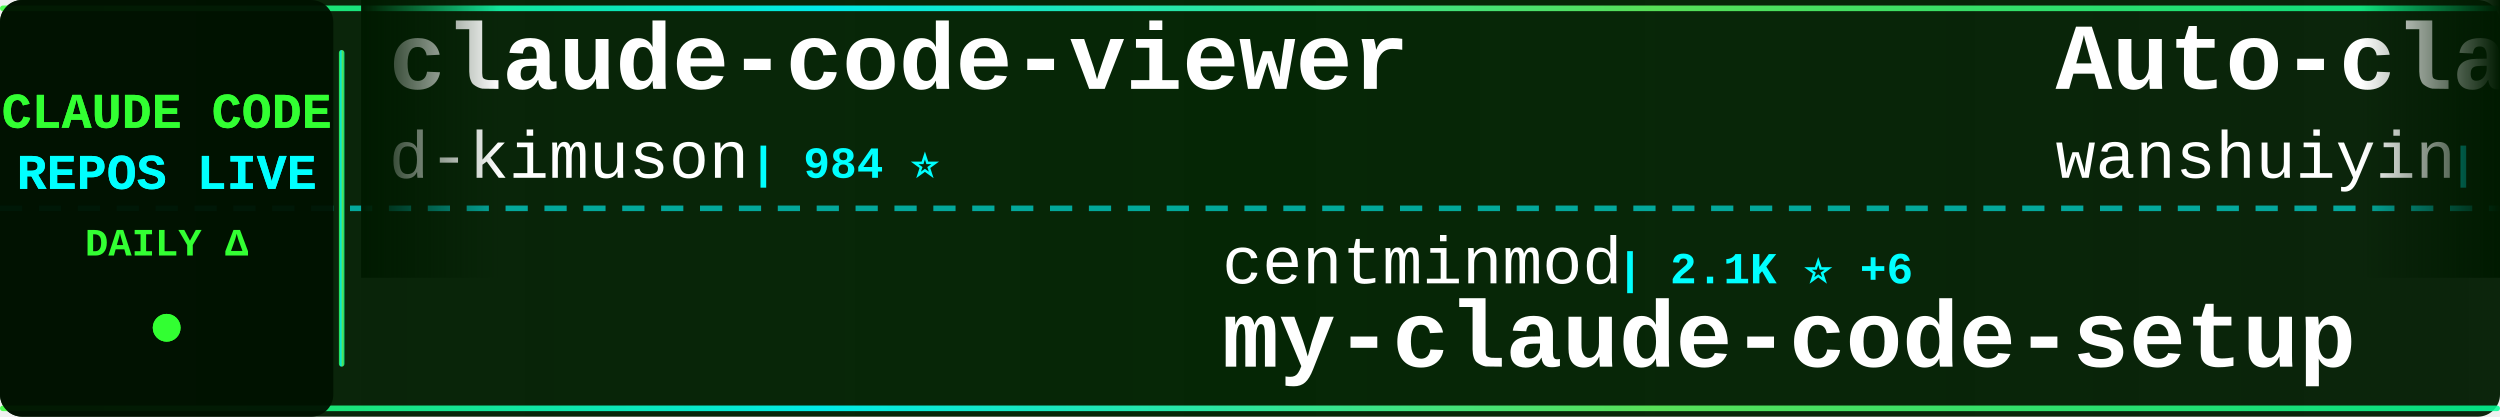
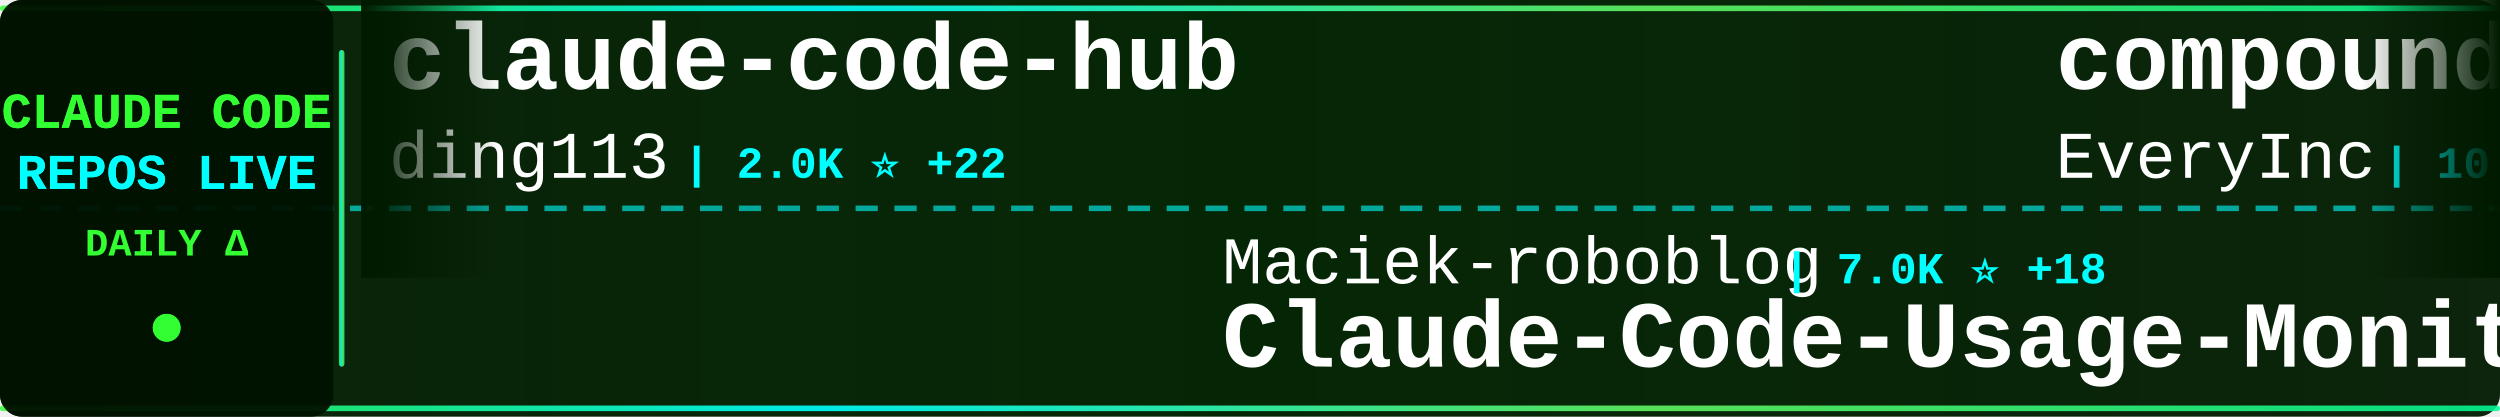
<svg xmlns="http://www.w3.org/2000/svg" width="900" height="150">
  <defs>
    <linearGradient id="tickerBg" x1="0%" y1="0%" x2="100%" y2="0%">
      <stop offset="0%" style="stop-color:#001a00;stop-opacity:0.95" />
      <stop offset="50%" style="stop-color:#002200;stop-opacity:0.98" />
      <stop offset="100%" style="stop-color:#001a00;stop-opacity:0.95" />
    </linearGradient>
    <linearGradient id="borderGrad" x1="0%" y1="0%" x2="100%" y2="0%">
      <stop offset="0%" style="stop-color:#33ff33;stop-opacity:0.85">
        <animate attributeName="stop-opacity" values="0.85;1;0.85" dur="2s" repeatCount="indefinite" />
      </stop>
      <stop offset="33%" style="stop-color:#00ffff;stop-opacity:0.9">
        <animate attributeName="stop-opacity" values="0.9;1;0.9" dur="2.2s" repeatCount="indefinite" />
      </stop>
      <stop offset="66%" style="stop-color:#66ff66;stop-opacity:0.85">
        <animate attributeName="stop-opacity" values="0.85;1;0.85" dur="1.8s" repeatCount="indefinite" />
      </stop>
      <stop offset="100%" style="stop-color:#00ff99;stop-opacity:0.85">
        <animate attributeName="stop-opacity" values="0.85;1;0.85" dur="2s" repeatCount="indefinite" />
      </stop>
    </linearGradient>
    <filter id="textGlow">
      <feGaussianBlur stdDeviation="0.1" result="coloredBlur" />
      <feMerge>
        <feMergeNode in="coloredBlur" />
        <feMergeNode in="SourceGraphic" />
      </feMerge>
    </filter>
    <filter id="metricGlow">
      <feGaussianBlur stdDeviation="0.2" result="coloredBlur" />
      <feMerge>
        <feMergeNode in="coloredBlur" />
        <feMergeNode in="SourceGraphic" />
      </feMerge>
    </filter>
    <linearGradient id="leftFade" x1="0%" y1="0%" x2="100%" y2="0%">
      <stop offset="0%" style="stop-color:#001a00;stop-opacity:1" />
      <stop offset="100%" style="stop-color:#001a00;stop-opacity:0" />
    </linearGradient>
    <linearGradient id="rightFade" x1="0%" y1="0%" x2="100%" y2="0%">
      <stop offset="0%" style="stop-color:#001a00;stop-opacity:0" />
      <stop offset="100%" style="stop-color:#001a00;stop-opacity:1" />
    </linearGradient>
  </defs>
  <rect width="900" height="150" fill="url(#tickerBg)" rx="8" />
  <rect x="0" y="2" width="900" height="2" fill="url(#borderGrad)" rx="1" />
  <rect x="0" y="146" width="900" height="2" fill="url(#borderGrad)" rx="1" />
  <line x1="0" y1="75" x2="900" y2="75" stroke="#00ffff" stroke-width="2" stroke-dasharray="8 6" opacity="0.6" />
  <rect x="0" y="0" width="120" height="150" fill="#001100" opacity="0.95" rx="8" />
  <text x="60" y="46" font-family="'Courier New', monospace" font-size="18" font-weight="bold" fill="#33ff33" text-anchor="middle" filter="url(#textGlow)">
    CLAUDE CODE
  </text>
  <text x="60" y="68" font-family="'Courier New', monospace" font-size="18" font-weight="bold" fill="#00ffff" text-anchor="middle" filter="url(#textGlow)">
    REPOS LIVE
  </text>
  <text x="60" y="92" font-family="'Courier New', monospace" font-size="14" font-weight="bold" fill="#33ff33" text-anchor="middle">
    DAILY Δ
  </text>
  <circle cx="60" cy="118" r="5" fill="#33ff33" filter="url(#metricGlow)">
    <animate attributeName="r" values="4;6;4" dur="1.5s" repeatCount="indefinite" />
    <animate attributeName="opacity" values="0.6;1;0.6" dur="1.5s" repeatCount="indefinite" />
  </circle>
  <rect x="122" y="18" width="2" height="114" fill="url(#borderGrad)" rx="1" />
  <clipPath id="tickerClip">
    <rect x="130" y="0" width="770" height="150" />
  </clipPath>
  <g clip-path="url(#tickerClip)">
    <g id="tickerItems">
      <animateTransform attributeName="transform" attributeType="XML" type="translate" from="0 0" to="-3000 0" dur="54s" repeatCount="indefinite" />
      <g transform="translate(0, 0)">
-         <text x="140" y="32" font-family="'Courier New', monospace" font-size="34" font-weight="bold" fill="#ffffff">claude-code-viewer</text>
-         <text x="140" y="64" font-family="'Courier New', monospace" font-size="24" font-weight="normal" fill="#ffffff" opacity="1.0">d-kimuson</text>
-         <text x="270" y="64" font-family="'Courier New', monospace" font-size="16" font-weight="bold" fill="#00ffff"> | 984 ⭐</text>
+         <text x="140" y="32" font-family="'Courier New', monospace" font-size="34" font-weight="bold" fill="#ffffff">claude-code-hub</text>
+         <text x="140" y="64" font-family="'Courier New', monospace" font-size="24" font-weight="normal" fill="#ffffff" opacity="1.0">ding113</text>
+         <text x="246" y="64" font-family="'Courier New', monospace" font-size="16" font-weight="bold" fill="#00ffff"> | 2.0K ⭐ +22</text>
      </g>
      <g transform="translate(300, 0)">
-         <text x="140" y="102" font-family="'Courier New', monospace" font-size="24" font-weight="normal" fill="#ffffff" opacity="1.0">centminmod</text>
-         <text x="282" y="102" font-family="'Courier New', monospace" font-size="16" font-weight="bold" fill="#00ffff"> | 2.1K ⭐ +6</text>
-         <text x="140" y="132" font-family="'Courier New', monospace" font-size="34" font-weight="bold" fill="#ffffff">my-claude-code-setup</text>
+         <text x="140" y="102" font-family="'Courier New', monospace" font-size="24" font-weight="normal" fill="#ffffff" opacity="1.0">Maciek-roboblog</text>
+         <text x="342" y="102" font-family="'Courier New', monospace" font-size="16" font-weight="bold" fill="#00ffff"> | 7.0K ⭐ +18</text>
+         <text x="140" y="132" font-family="'Courier New', monospace" font-size="34" font-weight="bold" fill="#ffffff">Claude-Code-Usage-Monito...</text>
      </g>
      <g transform="translate(600, 0)">
-         <text x="140" y="32" font-family="'Courier New', monospace" font-size="34" font-weight="bold" fill="#ffffff">Auto-claude-code-researc...</text>
-         <text x="140" y="64" font-family="'Courier New', monospace" font-size="24" font-weight="normal" fill="#ffffff" opacity="1.0">wanshuiyin</text>
-         <text x="282" y="64" font-family="'Courier New', monospace" font-size="16" font-weight="bold" fill="#00ffff"> | 2.8K ⭐ +238</text>
+         <text x="140" y="32" font-family="'Courier New', monospace" font-size="34" font-weight="bold" fill="#ffffff">compound-engineering-plu...</text>
+         <text x="140" y="64" font-family="'Courier New', monospace" font-size="24" font-weight="normal" fill="#ffffff" opacity="1.0">EveryInc</text>
+         <text x="258" y="64" font-family="'Courier New', monospace" font-size="16" font-weight="bold" fill="#00ffff"> | 10.7K ⭐ +80</text>
      </g>
      <g transform="translate(900, 0)">
-         <text x="140" y="102" font-family="'Courier New', monospace" font-size="24" font-weight="normal" fill="#ffffff" opacity="1.0">pchalasani</text>
-         <text x="282" y="102" font-family="'Courier New', monospace" font-size="16" font-weight="bold" fill="#00ffff"> | 1.6K ⭐ +2</text>
-         <text x="140" y="132" font-family="'Courier New', monospace" font-size="34" font-weight="bold" fill="#ffffff">claude-code-tools</text>
+         <text x="140" y="102" font-family="'Courier New', monospace" font-size="24" font-weight="normal" fill="#ffffff" opacity="1.0">FlorianBruniaux</text>
+         <text x="342" y="102" font-family="'Courier New', monospace" font-size="16" font-weight="bold" fill="#00ffff"> | 2.0K ⭐ +36</text>
+         <text x="140" y="132" font-family="'Courier New', monospace" font-size="34" font-weight="bold" fill="#ffffff">claude-code-ultimate-gui...</text>
      </g>
      <g transform="translate(1200, 0)">
-         <text x="140" y="32" font-family="'Courier New', monospace" font-size="34" font-weight="bold" fill="#ffffff">claude-code-system-promp...</text>
-         <text x="140" y="64" font-family="'Courier New', monospace" font-size="24" font-weight="normal" fill="#ffffff" opacity="1.0">Piebald-AI</text>
-         <text x="282" y="64" font-family="'Courier New', monospace" font-size="16" font-weight="bold" fill="#00ffff"> | 6.2K ⭐ +61</text>
+         <text x="140" y="32" font-family="'Courier New', monospace" font-size="34" font-weight="bold" fill="#ffffff">Claude-Code</text>
+         <text x="140" y="64" font-family="'Courier New', monospace" font-size="24" font-weight="normal" fill="#ffffff" opacity="1.0">lyconear</text>
+         <text x="258" y="64" font-family="'Courier New', monospace" font-size="16" font-weight="bold" fill="#00ffff"> | 4 ⭐</text>
      </g>
      <g transform="translate(1500, 0)">
-         <text x="140" y="102" font-family="'Courier New', monospace" font-size="24" font-weight="normal" fill="#ffffff" opacity="1.0">code-yeongyu</text>
-         <text x="306" y="102" font-family="'Courier New', monospace" font-size="16" font-weight="bold" fill="#00ffff"> | 41.9K ⭐ +371</text>
-         <text x="140" y="132" font-family="'Courier New', monospace" font-size="34" font-weight="bold" fill="#ffffff">oh-my-openagent</text>
+         <text x="140" y="102" font-family="'Courier New', monospace" font-size="24" font-weight="normal" fill="#ffffff" opacity="1.0">zhukunpenglinyutong</text>
+         <text x="390" y="102" font-family="'Courier New', monospace" font-size="16" font-weight="bold" fill="#00ffff"> | 2.1K ⭐ +35</text>
+         <text x="140" y="132" font-family="'Courier New', monospace" font-size="34" font-weight="bold" fill="#ffffff">idea-claude-code-gui</text>
      </g>
      <g transform="translate(1800, 0)">
-         <text x="140" y="32" font-family="'Courier New', monospace" font-size="34" font-weight="bold" fill="#ffffff">claude-code-templates</text>
-         <text x="140" y="64" font-family="'Courier New', monospace" font-size="24" font-weight="normal" fill="#ffffff" opacity="1.0">davila7</text>
-         <text x="246" y="64" font-family="'Courier New', monospace" font-size="16" font-weight="bold" fill="#00ffff"> | 23.3K ⭐ +61</text>
+         <text x="140" y="32" font-family="'Courier New', monospace" font-size="34" font-weight="bold" fill="#ffffff">claude-code-cookbook</text>
+         <text x="140" y="64" font-family="'Courier New', monospace" font-size="24" font-weight="normal" fill="#ffffff" opacity="1.0">wasabeef</text>
+         <text x="258" y="64" font-family="'Courier New', monospace" font-size="16" font-weight="bold" fill="#00ffff"> | 1.0K ⭐ +1</text>
      </g>
      <g transform="translate(2100, 0)">
-         <text x="140" y="102" font-family="'Courier New', monospace" font-size="24" font-weight="normal" fill="#ffffff" opacity="1.0">lyconear</text>
-         <text x="258" y="102" font-family="'Courier New', monospace" font-size="16" font-weight="bold" fill="#00ffff"> | 4 ⭐</text>
-         <text x="140" y="132" font-family="'Courier New', monospace" font-size="34" font-weight="bold" fill="#ffffff">Claude-Code</text>
+         <text x="140" y="102" font-family="'Courier New', monospace" font-size="24" font-weight="normal" fill="#ffffff" opacity="1.0">Yeachan-Heo</text>
+         <text x="294" y="102" font-family="'Courier New', monospace" font-size="16" font-weight="bold" fill="#00ffff"> | 10.7K ⭐ +231</text>
+         <text x="140" y="132" font-family="'Courier New', monospace" font-size="34" font-weight="bold" fill="#ffffff">oh-my-claudecode</text>
      </g>
      <g transform="translate(2400, 0)">
-         <text x="140" y="32" font-family="'Courier New', monospace" font-size="34" font-weight="bold" fill="#ffffff">claude-code</text>
-         <text x="140" y="64" font-family="'Courier New', monospace" font-size="24" font-weight="normal" fill="#ffffff" opacity="1.0">MadAppGang</text>
-         <text x="282" y="64" font-family="'Courier New', monospace" font-size="16" font-weight="bold" fill="#00ffff"> | 248 ⭐ +1</text>
+         <text x="140" y="32" font-family="'Courier New', monospace" font-size="34" font-weight="bold" fill="#ffffff">claude-code-base-action</text>
+         <text x="140" y="64" font-family="'Courier New', monospace" font-size="24" font-weight="normal" fill="#ffffff" opacity="1.0">anthropics</text>
+         <text x="282" y="64" font-family="'Courier New', monospace" font-size="16" font-weight="bold" fill="#00ffff"> | 615 ⭐ +2</text>
      </g>
      <g transform="translate(2700, 0)">
-         <text x="140" y="102" font-family="'Courier New', monospace" font-size="24" font-weight="normal" fill="#ffffff" opacity="1.0">RichardAtCT</text>
-         <text x="294" y="102" font-family="'Courier New', monospace" font-size="16" font-weight="bold" fill="#00ffff"> | 2.2K ⭐ +22</text>
-         <text x="140" y="132" font-family="'Courier New', monospace" font-size="34" font-weight="bold" fill="#ffffff">claude-code-telegram</text>
+         <text x="140" y="102" font-family="'Courier New', monospace" font-size="24" font-weight="normal" fill="#ffffff" opacity="1.0">sugyan</text>
+         <text x="234" y="102" font-family="'Courier New', monospace" font-size="16" font-weight="bold" fill="#00ffff"> | 971 ⭐ +2</text>
+         <text x="140" y="132" font-family="'Courier New', monospace" font-size="34" font-weight="bold" fill="#ffffff">claude-code-webui</text>
      </g>
      <g transform="translate(3000, 0)">
-         <text x="140" y="32" font-family="'Courier New', monospace" font-size="34" font-weight="bold" fill="#ffffff">claude-code-viewer</text>
-         <text x="140" y="64" font-family="'Courier New', monospace" font-size="24" font-weight="normal" fill="#ffffff" opacity="1.0">d-kimuson</text>
-         <text x="270" y="64" font-family="'Courier New', monospace" font-size="16" font-weight="bold" fill="#00ffff"> | 984 ⭐</text>
+         <text x="140" y="32" font-family="'Courier New', monospace" font-size="34" font-weight="bold" fill="#ffffff">claude-code-hub</text>
+         <text x="140" y="64" font-family="'Courier New', monospace" font-size="24" font-weight="normal" fill="#ffffff" opacity="1.0">ding113</text>
+         <text x="246" y="64" font-family="'Courier New', monospace" font-size="16" font-weight="bold" fill="#00ffff"> | 2.0K ⭐ +22</text>
      </g>
      <g transform="translate(3300, 0)">
-         <text x="140" y="102" font-family="'Courier New', monospace" font-size="24" font-weight="normal" fill="#ffffff" opacity="1.0">centminmod</text>
-         <text x="282" y="102" font-family="'Courier New', monospace" font-size="16" font-weight="bold" fill="#00ffff"> | 2.1K ⭐ +6</text>
-         <text x="140" y="132" font-family="'Courier New', monospace" font-size="34" font-weight="bold" fill="#ffffff">my-claude-code-setup</text>
+         <text x="140" y="102" font-family="'Courier New', monospace" font-size="24" font-weight="normal" fill="#ffffff" opacity="1.0">Maciek-roboblog</text>
+         <text x="342" y="102" font-family="'Courier New', monospace" font-size="16" font-weight="bold" fill="#00ffff"> | 7.0K ⭐ +18</text>
+         <text x="140" y="132" font-family="'Courier New', monospace" font-size="34" font-weight="bold" fill="#ffffff">Claude-Code-Usage-Monito...</text>
      </g>
      <g transform="translate(3600, 0)">
-         <text x="140" y="32" font-family="'Courier New', monospace" font-size="34" font-weight="bold" fill="#ffffff">Auto-claude-code-researc...</text>
-         <text x="140" y="64" font-family="'Courier New', monospace" font-size="24" font-weight="normal" fill="#ffffff" opacity="1.0">wanshuiyin</text>
-         <text x="282" y="64" font-family="'Courier New', monospace" font-size="16" font-weight="bold" fill="#00ffff"> | 2.8K ⭐ +238</text>
+         <text x="140" y="32" font-family="'Courier New', monospace" font-size="34" font-weight="bold" fill="#ffffff">compound-engineering-plu...</text>
+         <text x="140" y="64" font-family="'Courier New', monospace" font-size="24" font-weight="normal" fill="#ffffff" opacity="1.0">EveryInc</text>
+         <text x="258" y="64" font-family="'Courier New', monospace" font-size="16" font-weight="bold" fill="#00ffff"> | 10.7K ⭐ +80</text>
      </g>
      <g transform="translate(3900, 0)">
-         <text x="140" y="102" font-family="'Courier New', monospace" font-size="24" font-weight="normal" fill="#ffffff" opacity="1.0">pchalasani</text>
-         <text x="282" y="102" font-family="'Courier New', monospace" font-size="16" font-weight="bold" fill="#00ffff"> | 1.6K ⭐ +2</text>
-         <text x="140" y="132" font-family="'Courier New', monospace" font-size="34" font-weight="bold" fill="#ffffff">claude-code-tools</text>
+         <text x="140" y="102" font-family="'Courier New', monospace" font-size="24" font-weight="normal" fill="#ffffff" opacity="1.0">FlorianBruniaux</text>
+         <text x="342" y="102" font-family="'Courier New', monospace" font-size="16" font-weight="bold" fill="#00ffff"> | 2.0K ⭐ +36</text>
+         <text x="140" y="132" font-family="'Courier New', monospace" font-size="34" font-weight="bold" fill="#ffffff">claude-code-ultimate-gui...</text>
      </g>
    </g>
  </g>
  <rect x="130" y="0" width="50" height="100" fill="url(#leftFade)" />
  <rect x="850" y="0" width="50" height="100" fill="url(#rightFade)" />
</svg>
